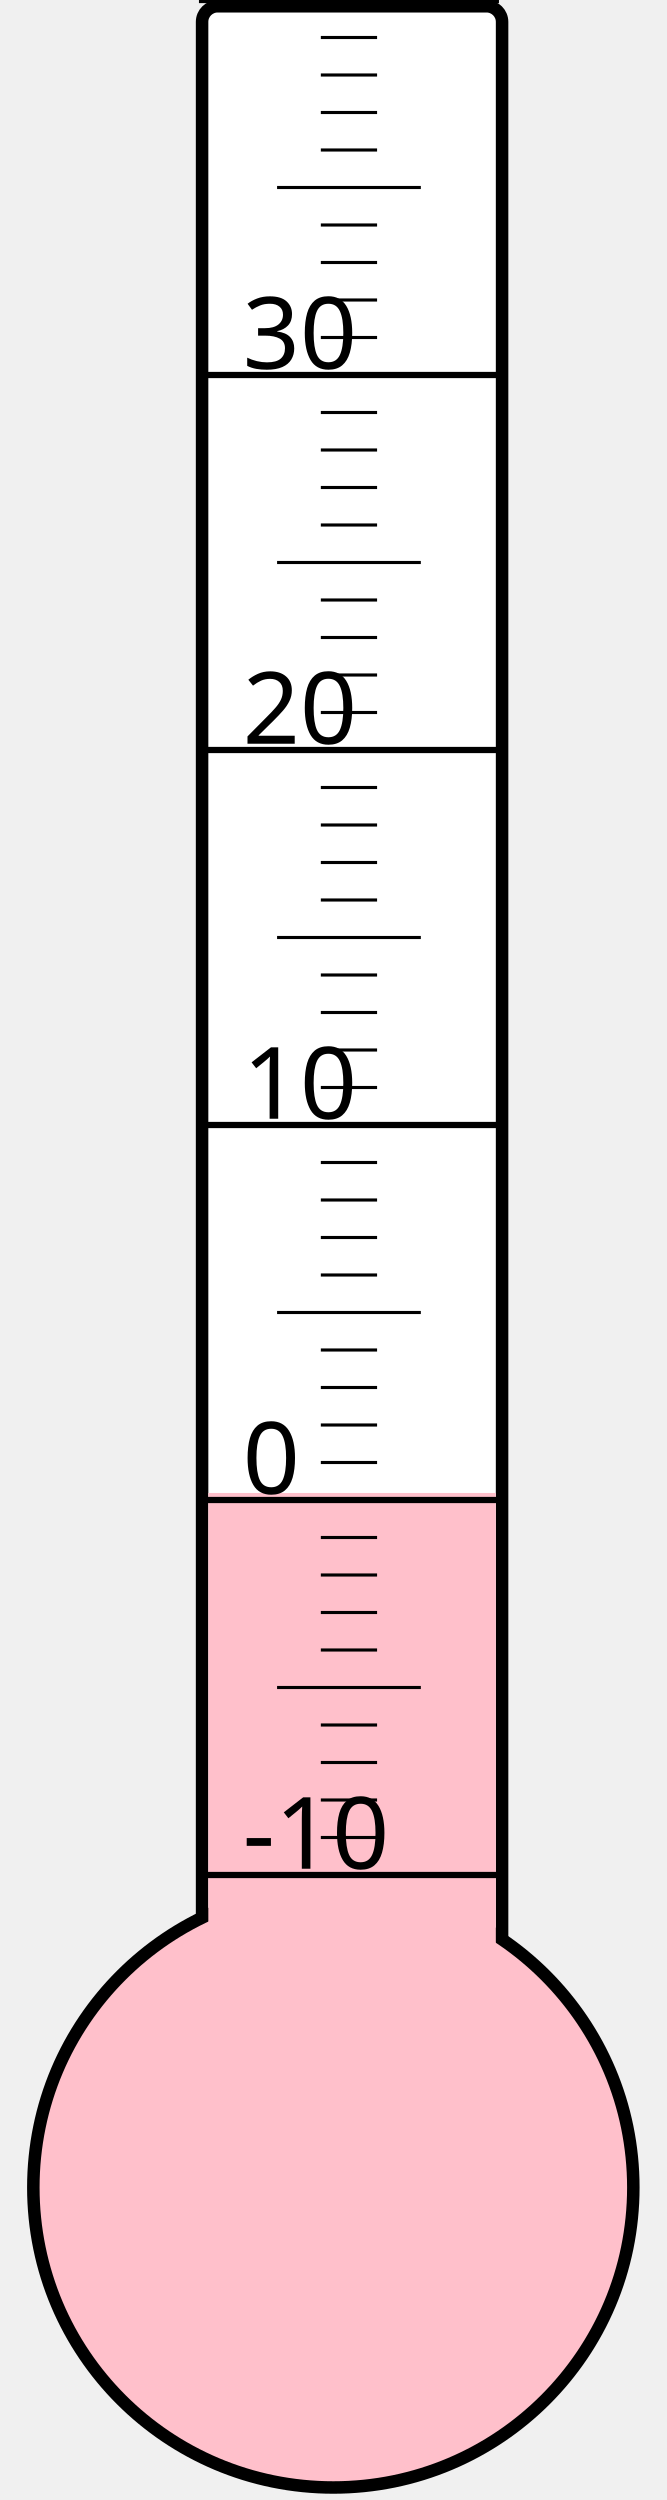
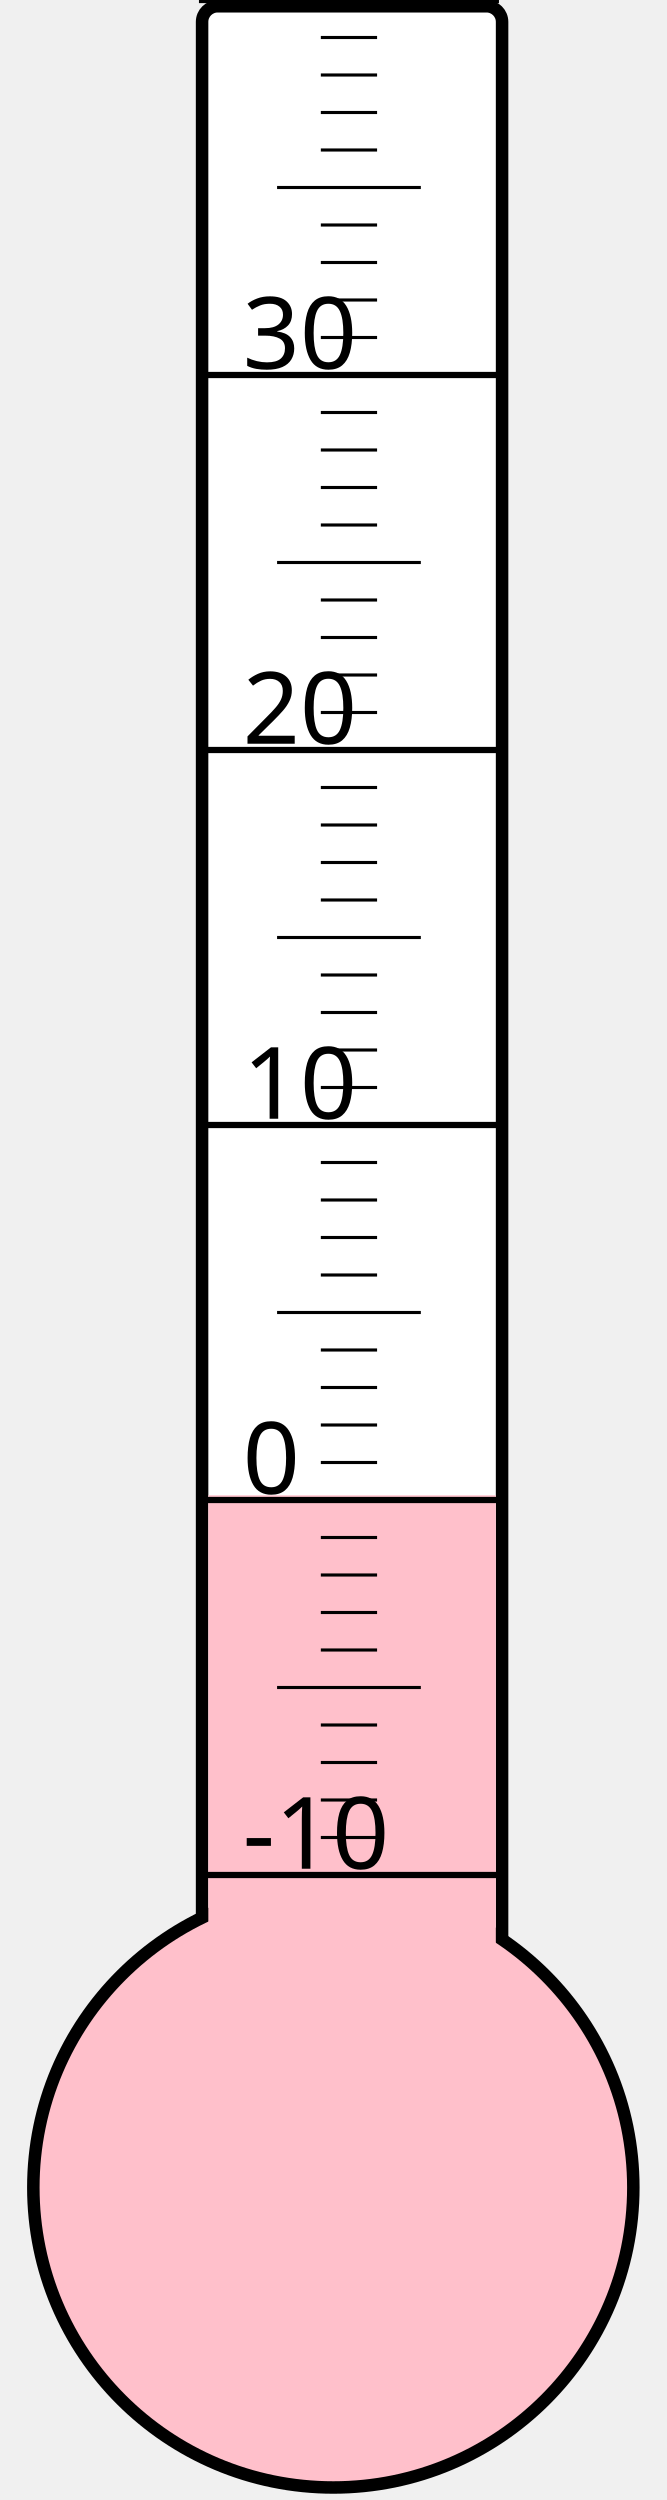
<svg xmlns="http://www.w3.org/2000/svg" width="40px" height="150px" viewBox="0 0 200 800">
  <rect width="200" height="800" x="0" y="0" style="fill: #ffffeb; fill-opacity: 0;" />
  <rect width="96" height="680" x="58" y="2" rx="5" ry="5" style="fill: white; fill-opacity: 1; stroke: black; stroke-width: 4;" />
  <circle cx="100" cy="700" r="96" style="fill: pink; stroke: black; stroke-width: 4;" />
-   <rect width="92" height="222.25" x="60" y="477.75" style="fill: pink; fill-opacity: 1; stroke-width: 0;" />
+   <rect width="92" height="221.5" x="60" y="478.5" style="fill: pink; fill-opacity: 1; stroke-width: 0;" />
  <text x="71" y="598" style="font-family: sans-serif; font-size: 24pt;">-10</text>
  <text x="71" y="478" style="font-family: sans-serif; font-size: 24pt;">0</text>
  <text x="71" y="358" style="font-family: sans-serif; font-size: 24pt;">10</text>
  <text x="71" y="238" style="font-family: sans-serif; font-size: 24pt;">20</text>
  <text x="71" y="118" style="font-family: sans-serif; font-size: 24pt;">30</text>
  <g style="stroke: black;">
    <line x1="57" y1="600" x2="153" y2="600" style="stroke-width: 2;" />
    <line x1="96" y1="588" x2="114" y2="588" style="stroke-width: 1;" />
    <line x1="96" y1="576" x2="114" y2="576" style="stroke-width: 1;" />
    <line x1="96" y1="564" x2="114" y2="564" style="stroke-width: 1;" />
    <line x1="96" y1="552" x2="114" y2="552" style="stroke-width: 1;" />
    <line x1="82" y1="540" x2="128" y2="540" style="stroke-width: 1;" />
    <line x1="96" y1="528" x2="114" y2="528" style="stroke-width: 1;" />
    <line x1="96" y1="516" x2="114" y2="516" style="stroke-width: 1;" />
    <line x1="96" y1="504" x2="114" y2="504" style="stroke-width: 1;" />
    <line x1="96" y1="492" x2="114" y2="492" style="stroke-width: 1;" />
    <line x1="57" y1="480" x2="153" y2="480" style="stroke-width: 2;" />
    <line x1="96" y1="468" x2="114" y2="468" style="stroke-width: 1;" />
    <line x1="96" y1="456" x2="114" y2="456" style="stroke-width: 1;" />
    <line x1="96" y1="444" x2="114" y2="444" style="stroke-width: 1;" />
    <line x1="96" y1="432" x2="114" y2="432" style="stroke-width: 1;" />
    <line x1="82" y1="420" x2="128" y2="420" style="stroke-width: 1;" />
    <line x1="96" y1="408" x2="114" y2="408" style="stroke-width: 1;" />
    <line x1="96" y1="396" x2="114" y2="396" style="stroke-width: 1;" />
    <line x1="96" y1="384" x2="114" y2="384" style="stroke-width: 1;" />
    <line x1="96" y1="372" x2="114" y2="372" style="stroke-width: 1;" />
    <line x1="57" y1="360" x2="153" y2="360" style="stroke-width: 2;" />
    <line x1="96" y1="348" x2="114" y2="348" style="stroke-width: 1;" />
    <line x1="96" y1="336" x2="114" y2="336" style="stroke-width: 1;" />
    <line x1="96" y1="324" x2="114" y2="324" style="stroke-width: 1;" />
    <line x1="96" y1="312" x2="114" y2="312" style="stroke-width: 1;" />
    <line x1="82" y1="300" x2="128" y2="300" style="stroke-width: 1;" />
    <line x1="96" y1="288" x2="114" y2="288" style="stroke-width: 1;" />
    <line x1="96" y1="276" x2="114" y2="276" style="stroke-width: 1;" />
    <line x1="96" y1="264" x2="114" y2="264" style="stroke-width: 1;" />
    <line x1="96" y1="252" x2="114" y2="252" style="stroke-width: 1;" />
    <line x1="57" y1="240" x2="153" y2="240" style="stroke-width: 2;" />
    <line x1="96" y1="228" x2="114" y2="228" style="stroke-width: 1;" />
    <line x1="96" y1="216" x2="114" y2="216" style="stroke-width: 1;" />
    <line x1="96" y1="204" x2="114" y2="204" style="stroke-width: 1;" />
    <line x1="96" y1="192" x2="114" y2="192" style="stroke-width: 1;" />
    <line x1="82" y1="180" x2="128" y2="180" style="stroke-width: 1;" />
    <line x1="96" y1="168" x2="114" y2="168" style="stroke-width: 1;" />
    <line x1="96" y1="156" x2="114" y2="156" style="stroke-width: 1;" />
    <line x1="96" y1="144" x2="114" y2="144" style="stroke-width: 1;" />
    <line x1="96" y1="132" x2="114" y2="132" style="stroke-width: 1;" />
    <line x1="57" y1="120" x2="153" y2="120" style="stroke-width: 2;" />
    <line x1="96" y1="108" x2="114" y2="108" style="stroke-width: 1;" />
    <line x1="96" y1="96" x2="114" y2="96" style="stroke-width: 1;" />
    <line x1="96" y1="84" x2="114" y2="84" style="stroke-width: 1;" />
    <line x1="96" y1="72" x2="114" y2="72" style="stroke-width: 1;" />
    <line x1="82" y1="60" x2="128" y2="60" style="stroke-width: 1;" />
    <line x1="96" y1="48" x2="114" y2="48" style="stroke-width: 1;" />
    <line x1="96" y1="36" x2="114" y2="36" style="stroke-width: 1;" />
    <line x1="96" y1="24" x2="114" y2="24" style="stroke-width: 1;" />
    <line x1="96" y1="12" x2="114" y2="12" style="stroke-width: 1;" />
    <line x1="57" y1="0" x2="153" y2="0" style="stroke-width: 2;" />
  </g>
</svg>
